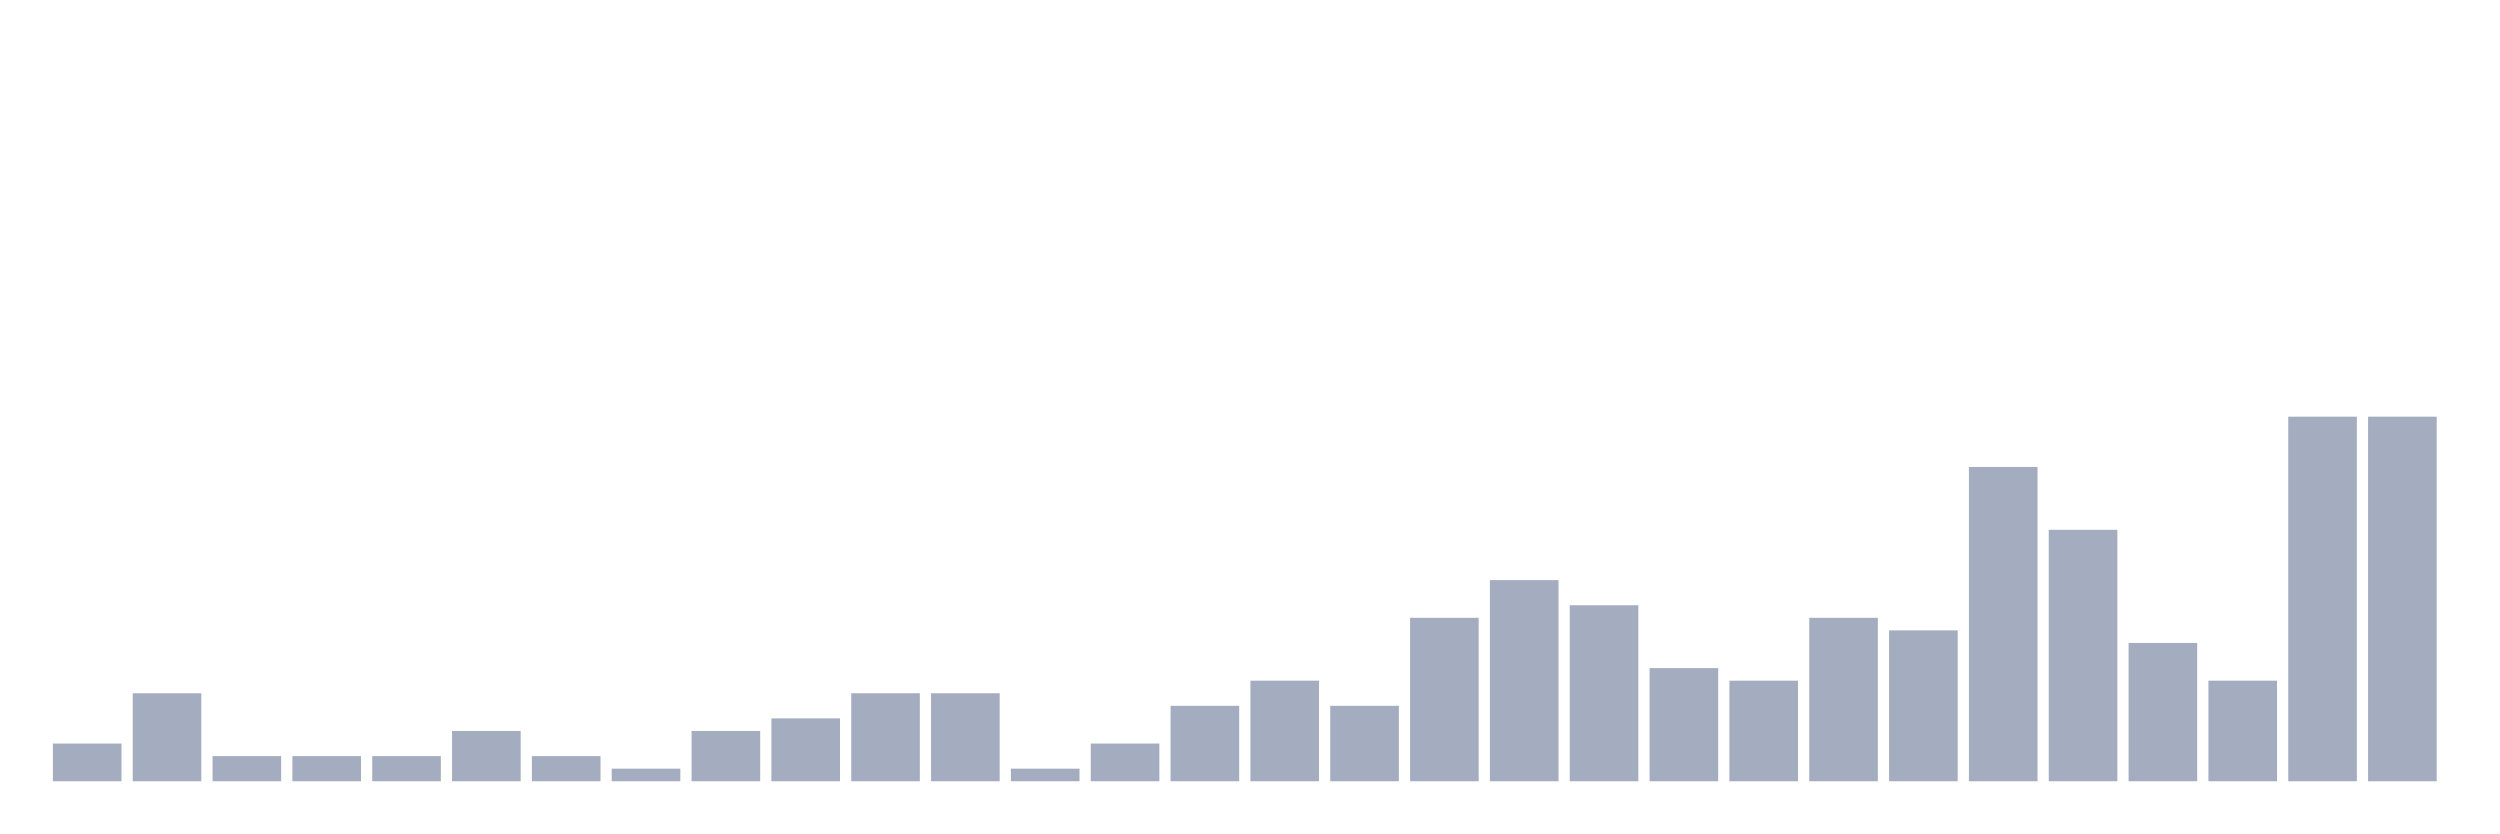
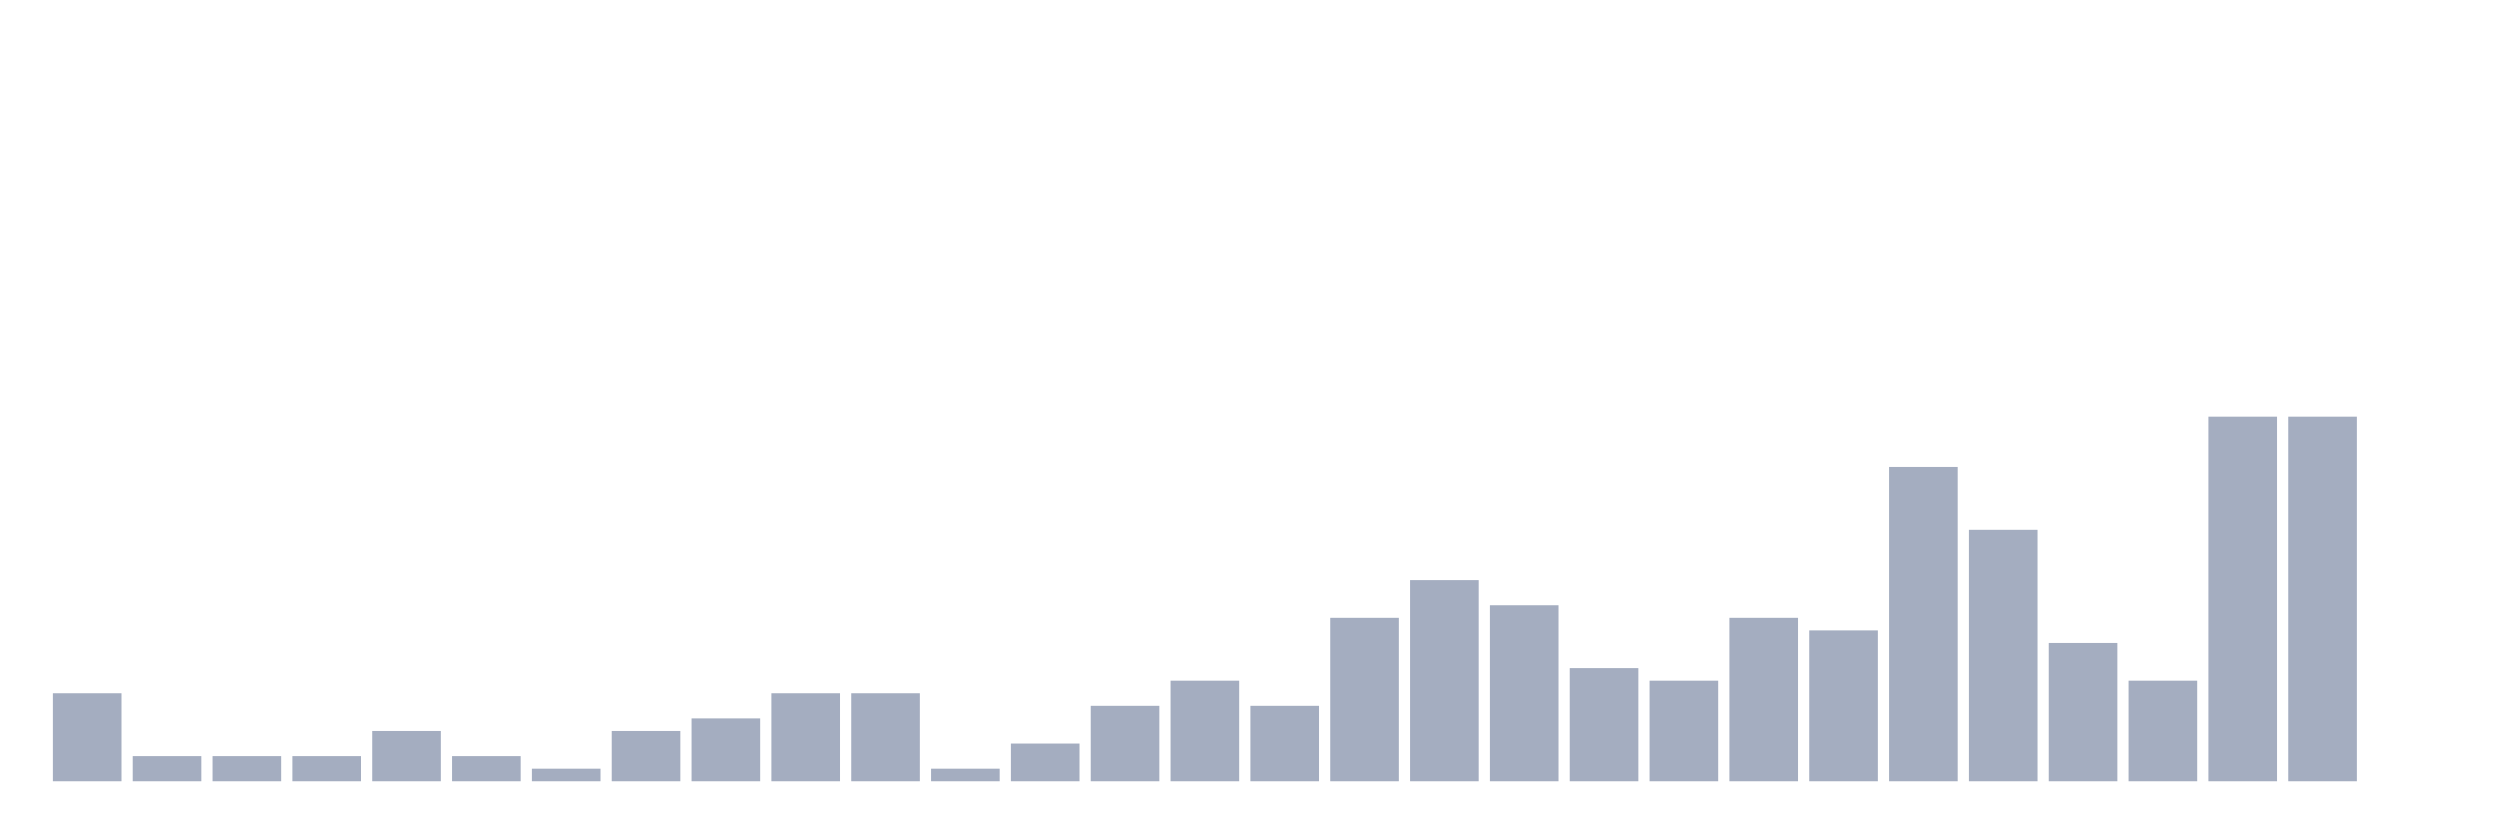
<svg xmlns="http://www.w3.org/2000/svg" viewBox="0 0 480 160">
  <g transform="translate(10,10)">
-     <rect class="bar" x="0.153" width="13.175" y="132.759" height="7.241" fill="rgb(164,173,192)" />
-     <rect class="bar" x="15.482" width="13.175" y="123.103" height="16.897" fill="rgb(164,173,192)" />
+     <rect class="bar" x="0.153" width="13.175" y="123.103" height="16.897" fill="rgb(164,173,192)" />
+     <rect class="bar" x="15.482" width="13.175" y="135.172" height="4.828" fill="rgb(164,173,192)" />
    <rect class="bar" x="30.81" width="13.175" y="135.172" height="4.828" fill="rgb(164,173,192)" />
    <rect class="bar" x="46.138" width="13.175" y="135.172" height="4.828" fill="rgb(164,173,192)" />
-     <rect class="bar" x="61.466" width="13.175" y="135.172" height="4.828" fill="rgb(164,173,192)" />
-     <rect class="bar" x="76.794" width="13.175" y="130.345" height="9.655" fill="rgb(164,173,192)" />
-     <rect class="bar" x="92.123" width="13.175" y="135.172" height="4.828" fill="rgb(164,173,192)" />
-     <rect class="bar" x="107.451" width="13.175" y="137.586" height="2.414" fill="rgb(164,173,192)" />
-     <rect class="bar" x="122.779" width="13.175" y="130.345" height="9.655" fill="rgb(164,173,192)" />
-     <rect class="bar" x="138.107" width="13.175" y="127.931" height="12.069" fill="rgb(164,173,192)" />
+     <rect class="bar" x="61.466" width="13.175" y="130.345" height="9.655" fill="rgb(164,173,192)" />
+     <rect class="bar" x="76.794" width="13.175" y="135.172" height="4.828" fill="rgb(164,173,192)" />
+     <rect class="bar" x="92.123" width="13.175" y="137.586" height="2.414" fill="rgb(164,173,192)" />
+     <rect class="bar" x="107.451" width="13.175" y="130.345" height="9.655" fill="rgb(164,173,192)" />
+     <rect class="bar" x="122.779" width="13.175" y="127.931" height="12.069" fill="rgb(164,173,192)" />
+     <rect class="bar" x="138.107" width="13.175" y="123.103" height="16.897" fill="rgb(164,173,192)" />
    <rect class="bar" x="153.436" width="13.175" y="123.103" height="16.897" fill="rgb(164,173,192)" />
-     <rect class="bar" x="168.764" width="13.175" y="123.103" height="16.897" fill="rgb(164,173,192)" />
-     <rect class="bar" x="184.092" width="13.175" y="137.586" height="2.414" fill="rgb(164,173,192)" />
-     <rect class="bar" x="199.42" width="13.175" y="132.759" height="7.241" fill="rgb(164,173,192)" />
-     <rect class="bar" x="214.748" width="13.175" y="125.517" height="14.483" fill="rgb(164,173,192)" />
-     <rect class="bar" x="230.077" width="13.175" y="120.69" height="19.31" fill="rgb(164,173,192)" />
-     <rect class="bar" x="245.405" width="13.175" y="125.517" height="14.483" fill="rgb(164,173,192)" />
-     <rect class="bar" x="260.733" width="13.175" y="108.621" height="31.379" fill="rgb(164,173,192)" />
-     <rect class="bar" x="276.061" width="13.175" y="101.379" height="38.621" fill="rgb(164,173,192)" />
-     <rect class="bar" x="291.39" width="13.175" y="106.207" height="33.793" fill="rgb(164,173,192)" />
-     <rect class="bar" x="306.718" width="13.175" y="118.276" height="21.724" fill="rgb(164,173,192)" />
-     <rect class="bar" x="322.046" width="13.175" y="120.69" height="19.31" fill="rgb(164,173,192)" />
-     <rect class="bar" x="337.374" width="13.175" y="108.621" height="31.379" fill="rgb(164,173,192)" />
-     <rect class="bar" x="352.702" width="13.175" y="111.034" height="28.966" fill="rgb(164,173,192)" />
-     <rect class="bar" x="368.031" width="13.175" y="79.655" height="60.345" fill="rgb(164,173,192)" />
-     <rect class="bar" x="383.359" width="13.175" y="91.724" height="48.276" fill="rgb(164,173,192)" />
-     <rect class="bar" x="398.687" width="13.175" y="113.448" height="26.552" fill="rgb(164,173,192)" />
-     <rect class="bar" x="414.015" width="13.175" y="120.69" height="19.31" fill="rgb(164,173,192)" />
+     <rect class="bar" x="168.764" width="13.175" y="137.586" height="2.414" fill="rgb(164,173,192)" />
+     <rect class="bar" x="184.092" width="13.175" y="132.759" height="7.241" fill="rgb(164,173,192)" />
+     <rect class="bar" x="199.42" width="13.175" y="125.517" height="14.483" fill="rgb(164,173,192)" />
+     <rect class="bar" x="214.748" width="13.175" y="120.69" height="19.31" fill="rgb(164,173,192)" />
+     <rect class="bar" x="230.077" width="13.175" y="125.517" height="14.483" fill="rgb(164,173,192)" />
+     <rect class="bar" x="245.405" width="13.175" y="108.621" height="31.379" fill="rgb(164,173,192)" />
+     <rect class="bar" x="260.733" width="13.175" y="101.379" height="38.621" fill="rgb(164,173,192)" />
+     <rect class="bar" x="276.061" width="13.175" y="106.207" height="33.793" fill="rgb(164,173,192)" />
+     <rect class="bar" x="291.39" width="13.175" y="118.276" height="21.724" fill="rgb(164,173,192)" />
+     <rect class="bar" x="306.718" width="13.175" y="120.69" height="19.31" fill="rgb(164,173,192)" />
+     <rect class="bar" x="322.046" width="13.175" y="108.621" height="31.379" fill="rgb(164,173,192)" />
+     <rect class="bar" x="337.374" width="13.175" y="111.034" height="28.966" fill="rgb(164,173,192)" />
+     <rect class="bar" x="352.702" width="13.175" y="79.655" height="60.345" fill="rgb(164,173,192)" />
+     <rect class="bar" x="368.031" width="13.175" y="91.724" height="48.276" fill="rgb(164,173,192)" />
+     <rect class="bar" x="383.359" width="13.175" y="113.448" height="26.552" fill="rgb(164,173,192)" />
+     <rect class="bar" x="398.687" width="13.175" y="120.69" height="19.31" fill="rgb(164,173,192)" />
+     <rect class="bar" x="414.015" width="13.175" y="70" height="70" fill="rgb(164,173,192)" />
    <rect class="bar" x="429.344" width="13.175" y="70" height="70" fill="rgb(164,173,192)" />
-     <rect class="bar" x="444.672" width="13.175" y="70" height="70" fill="rgb(164,173,192)" />
+     <rect class="bar" x="444.672" width="13.175" y="140" height="0" fill="rgb(164,173,192)" />
  </g>
</svg>
